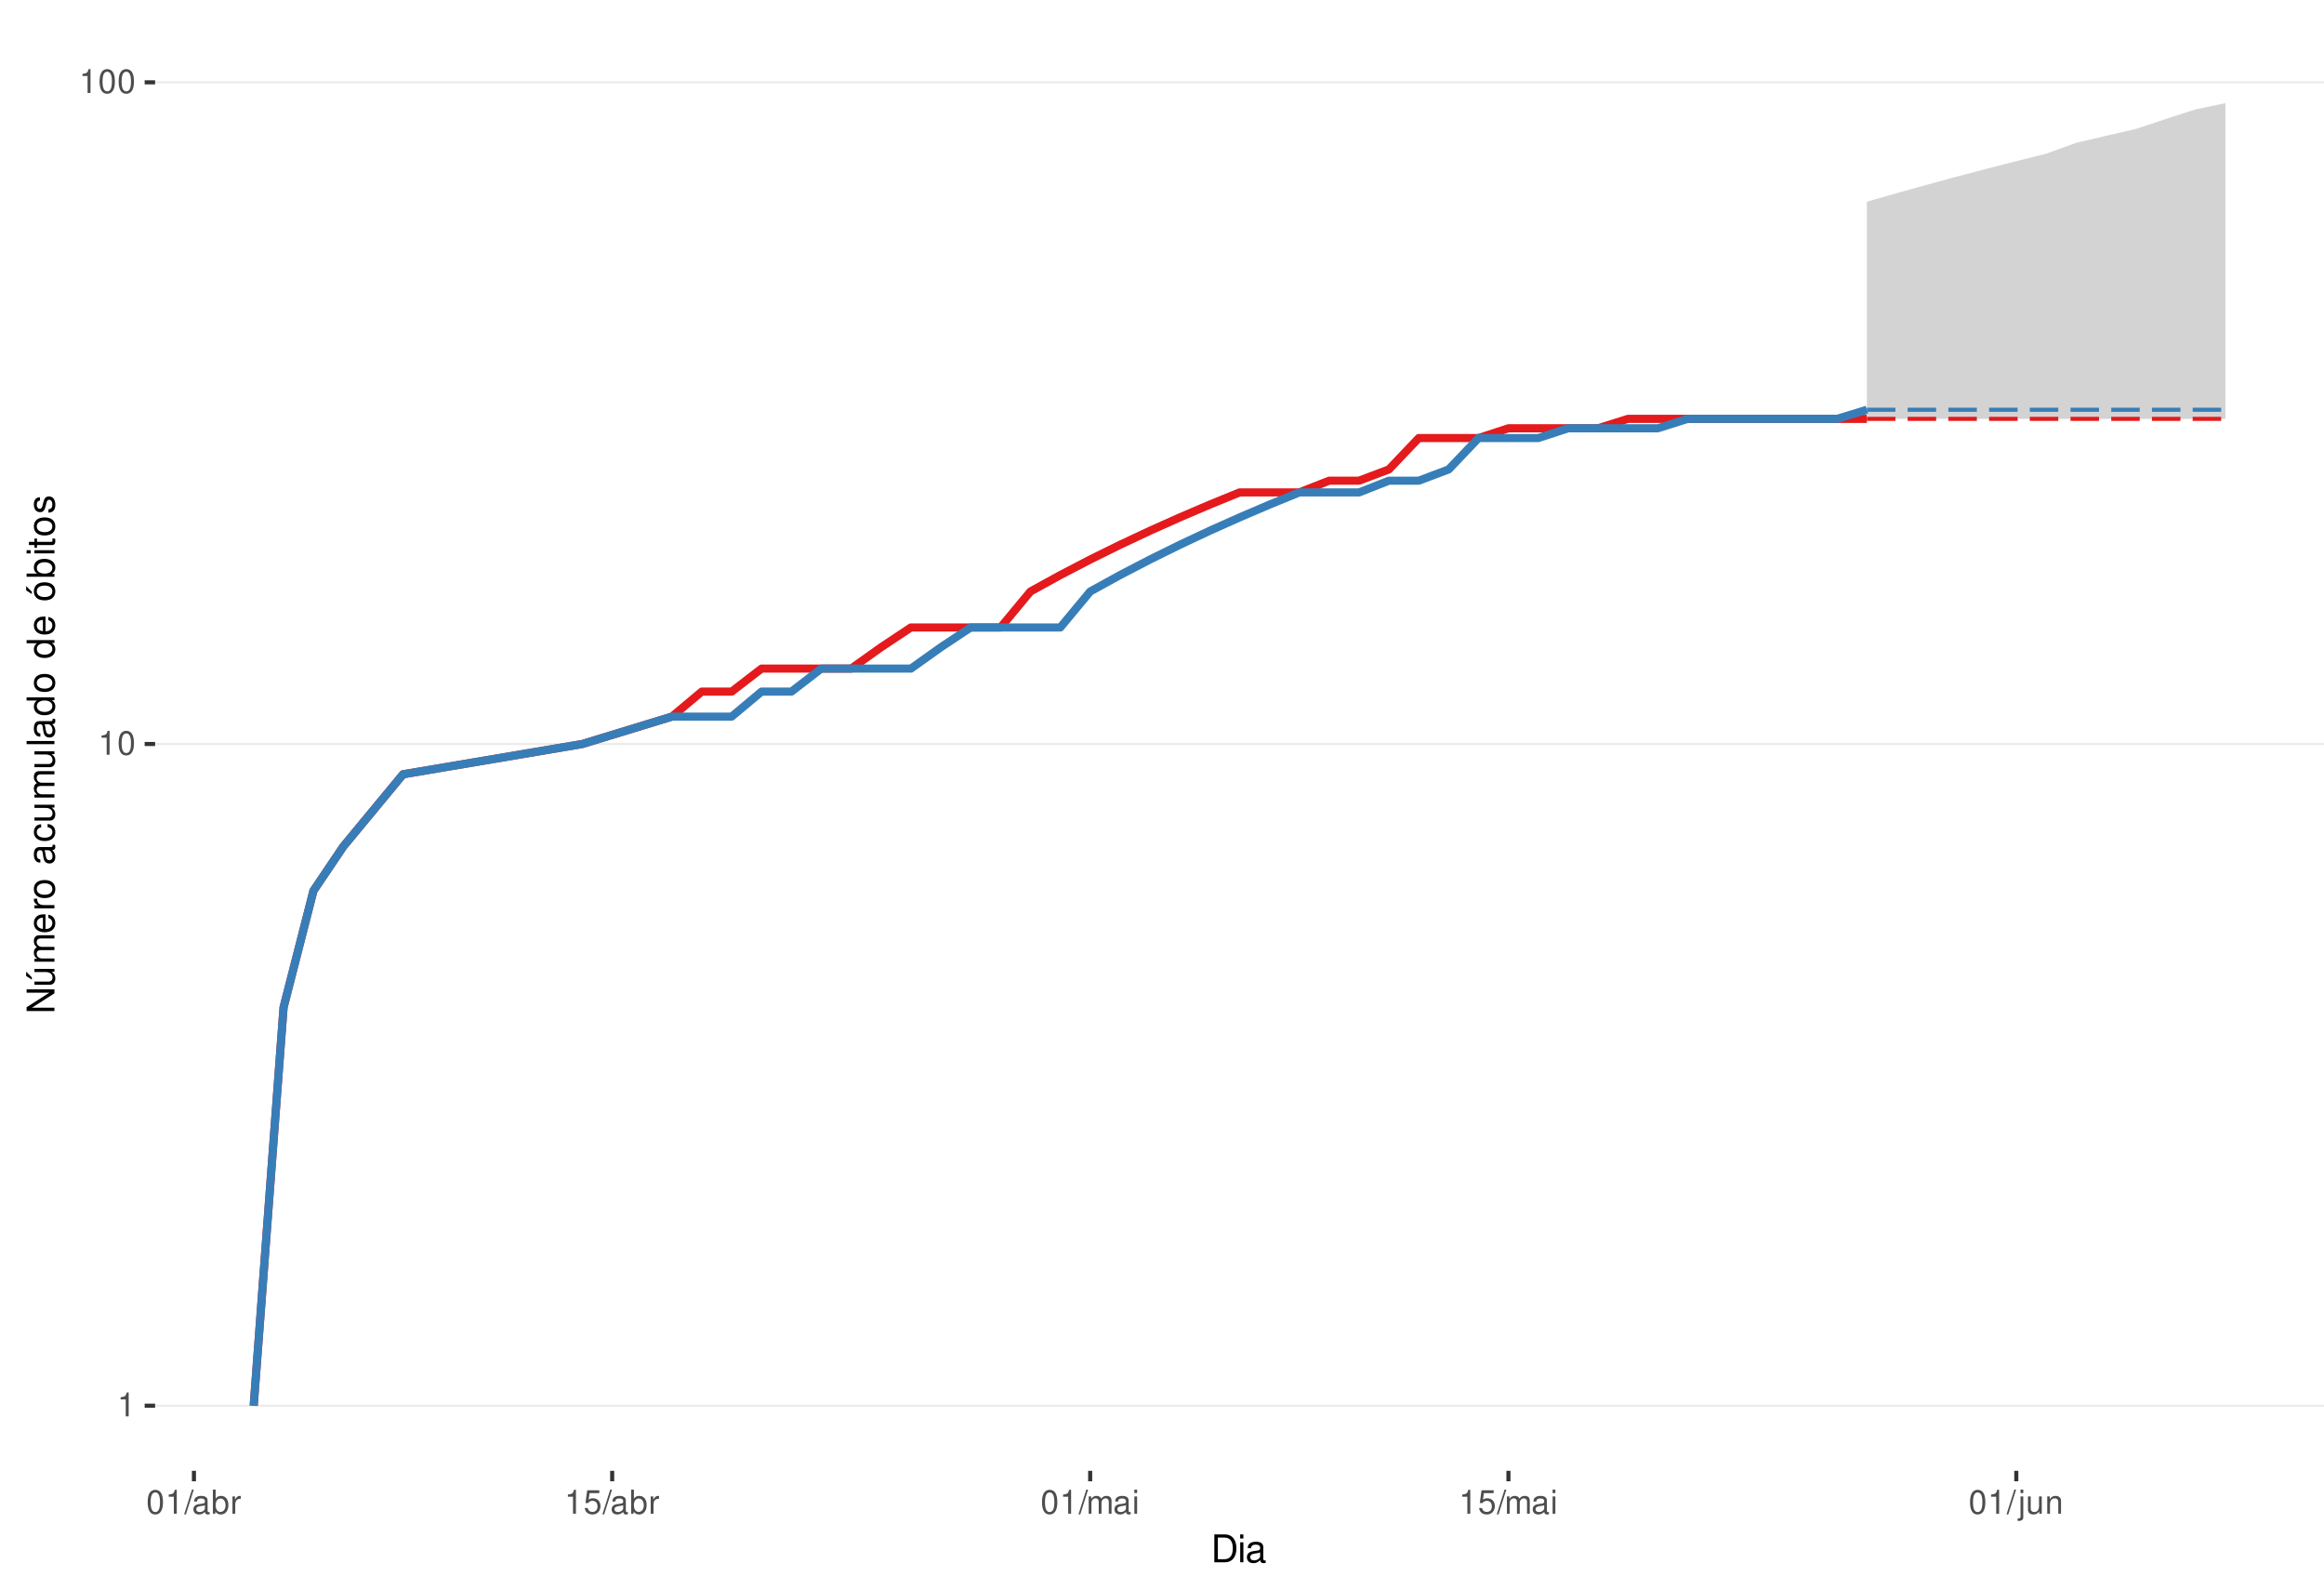
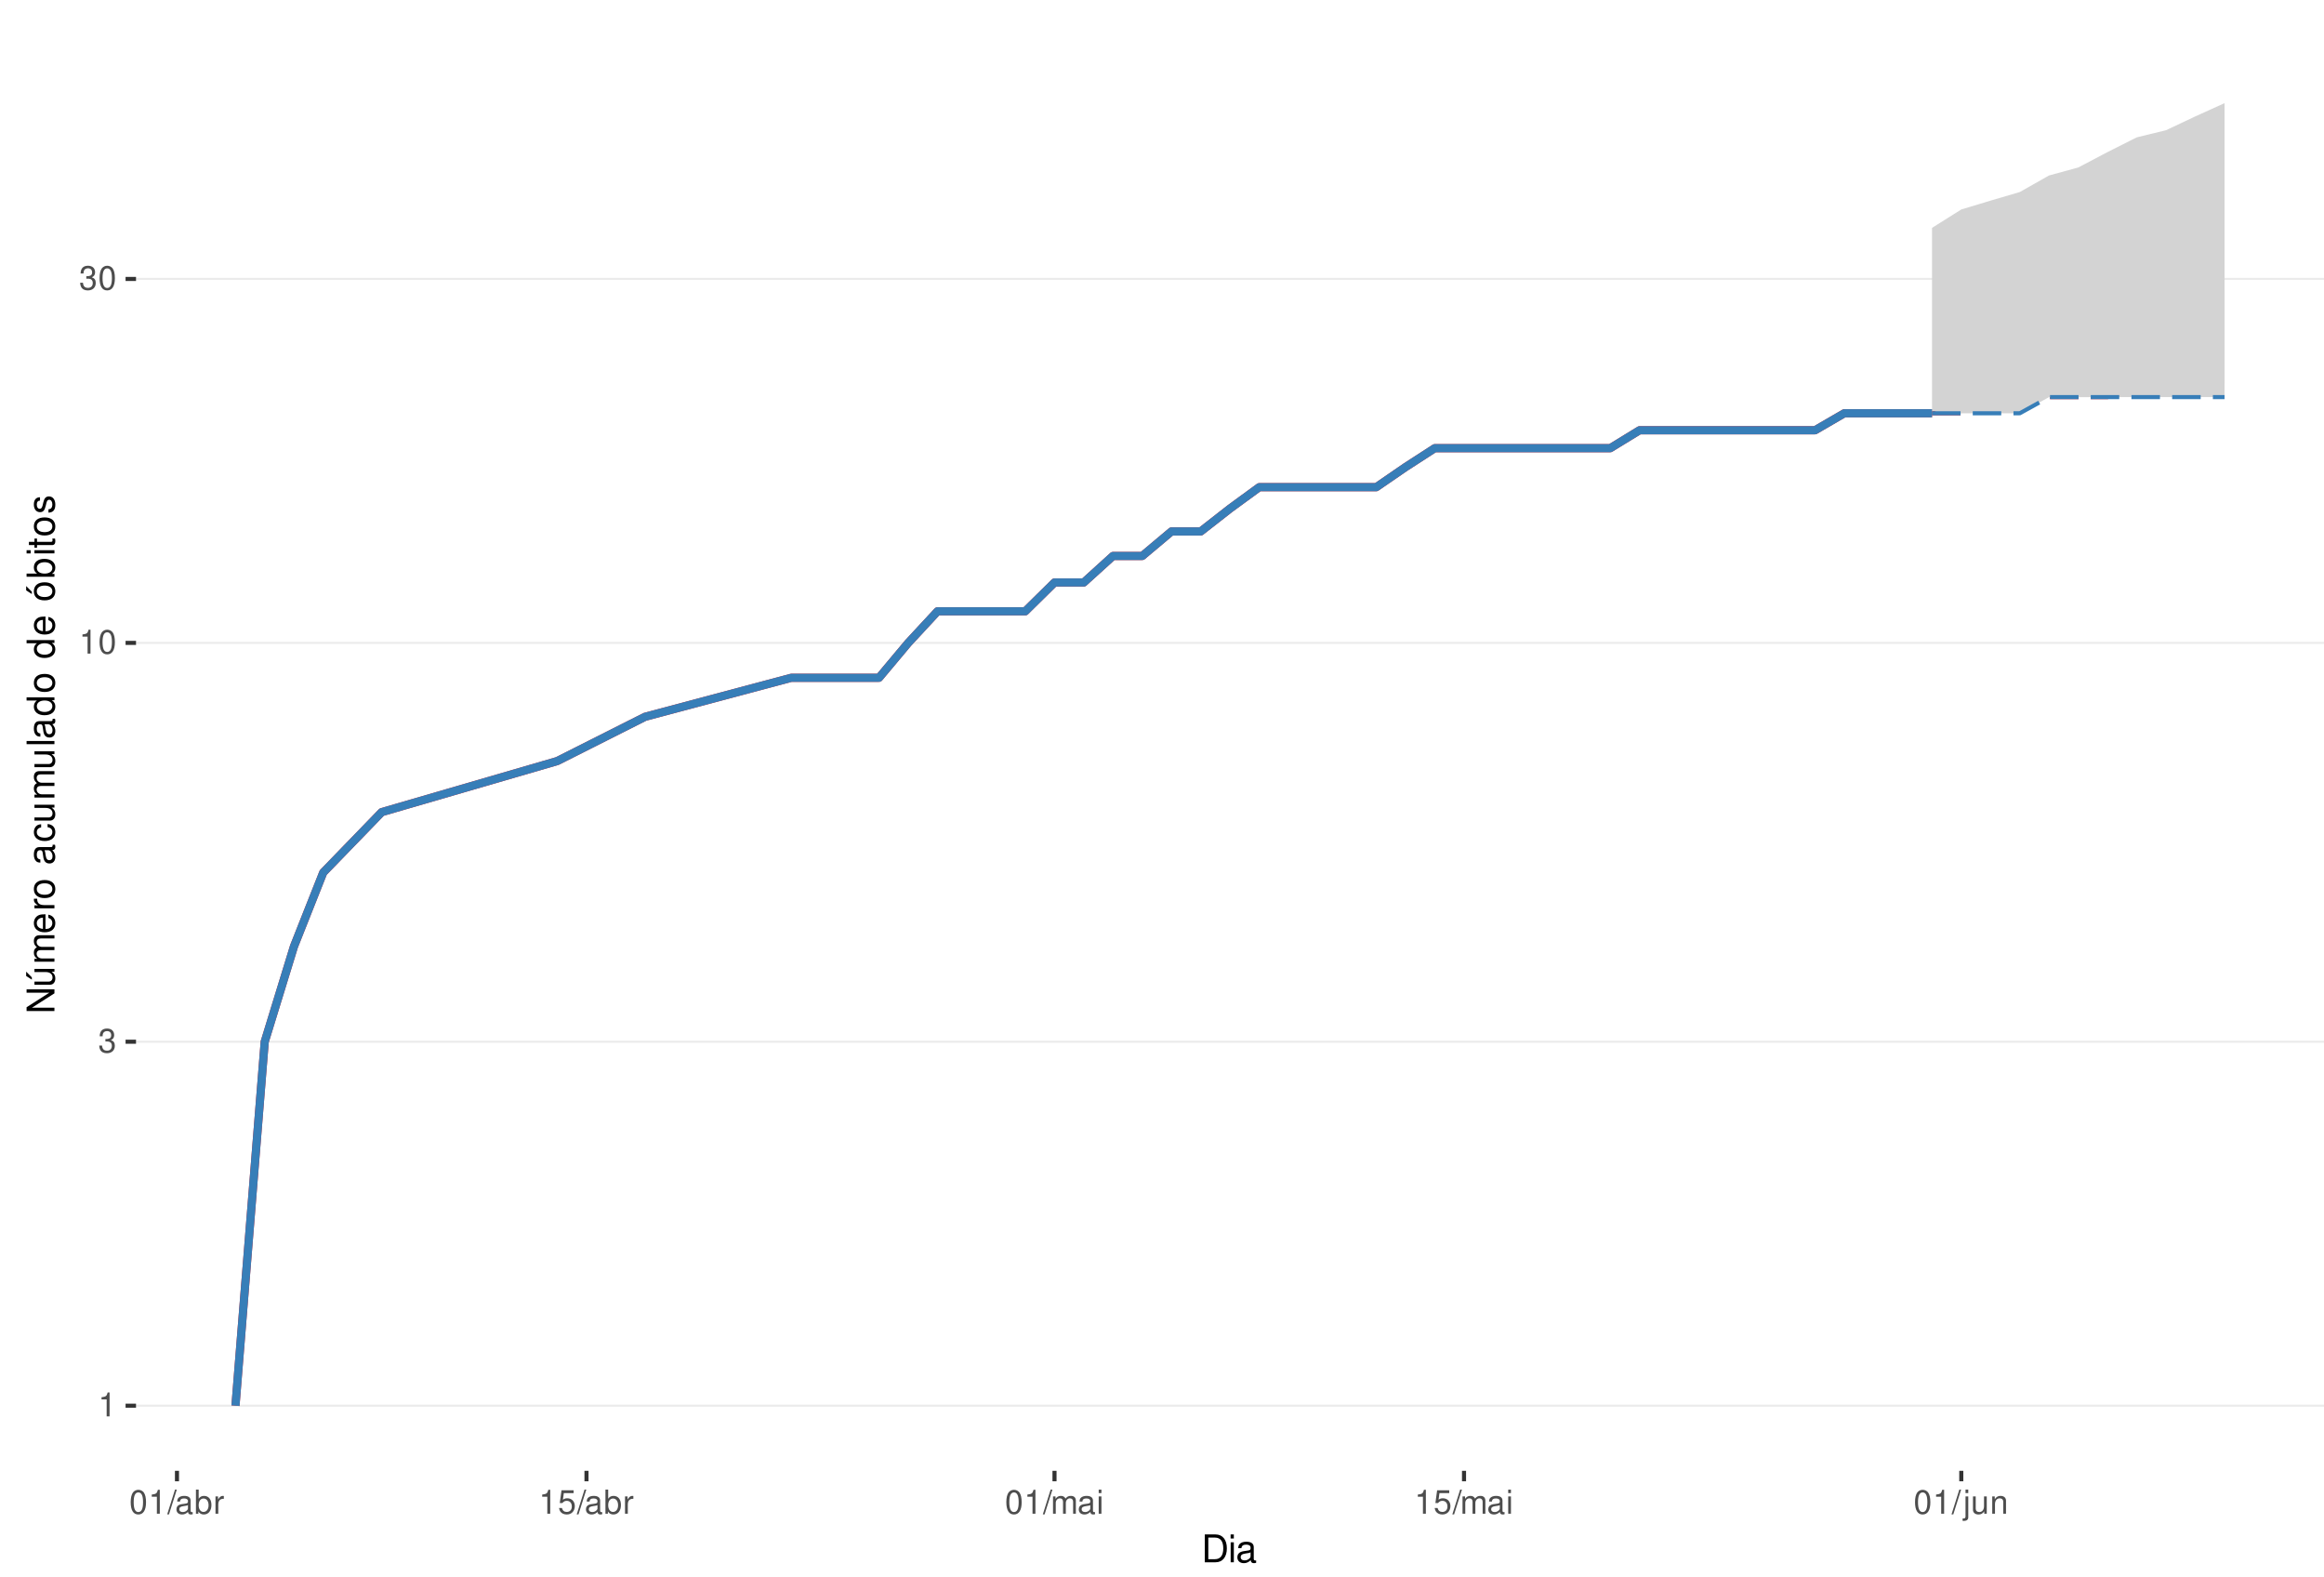
<svg xmlns="http://www.w3.org/2000/svg" xmlns:xlink="http://www.w3.org/1999/xlink" width="609pt" height="413pt" viewBox="0 0 609 413" version="1.1">
  <defs>
    <g>
      <symbol overflow="visible" id="glyph0-0">
        <path style="stroke:none;" d="" />
      </symbol>
      <symbol overflow="visible" id="glyph0-1">
        <path style="stroke:none;" d="M 2.234 -4.453 L 2.234 0 L 3 0 L 3 -6.266 L 2.5 -6.266 C 2.234 -5.297 2.062 -5.172 0.891 -5.016 L 0.891 -4.453 Z M 2.234 -4.453 " />
      </symbol>
      <symbol overflow="visible" id="glyph0-2">
+         <path style="stroke:none;" d="M 1.906 -2.875 L 2.328 -2.875 C 3.156 -2.875 3.594 -2.5 3.594 -1.734 C 3.594 -0.953 3.125 -0.469 2.344 -0.469 C 1.5 -0.469 1.094 -0.906 1.031 -1.812 L 0.281 -1.812 C 0.312 -1.312 0.391 -0.984 0.547 -0.703 C 0.859 -0.109 1.469 0.203 2.297 0.203 C 3.562 0.203 4.375 -0.562 4.375 -1.75 C 4.375 -2.547 4.078 -2.984 3.344 -3.234 C 3.906 -3.469 4.203 -3.906 4.203 -4.531 C 4.203 -5.609 3.5 -6.266 2.328 -6.266 C 1.094 -6.266 0.438 -5.562 0.406 -4.234 L 1.172 -4.234 C 1.172 -4.625 1.219 -4.844 1.312 -5.031 C 1.484 -5.391 1.859 -5.594 2.344 -5.594 C 3.016 -5.594 3.422 -5.188 3.422 -4.516 C 3.422 -4.062 3.266 -3.797 2.922 -3.656 C 2.719 -3.562 2.438 -3.531 1.906 -3.516 Z M 1.906 -2.875 " />
+       </symbol>
+       <symbol overflow="visible" id="glyph0-3">
        <path style="stroke:none;" d="M 2.375 -6.266 C 1.812 -6.266 1.297 -6 0.969 -5.578 C 0.578 -5.016 0.375 -4.188 0.375 -3.031 C 0.375 -0.922 1.062 0.203 2.375 0.203 C 3.672 0.203 4.391 -0.922 4.391 -2.984 C 4.391 -4.188 4.203 -5 3.797 -5.578 C 3.469 -6 2.953 -6.266 2.375 -6.266 Z M 2.375 -5.578 C 3.203 -5.578 3.609 -4.75 3.609 -3.047 C 3.609 -1.266 3.219 -0.438 2.359 -0.438 C 1.562 -0.438 1.156 -1.297 1.156 -3.016 C 1.156 -4.75 1.562 -5.578 2.375 -5.578 Z M 2.375 -5.578 " />
      </symbol>
-       <symbol overflow="visible" id="glyph0-3">
+       <symbol overflow="visible" id="glyph0-4">
        <path style="stroke:none;" d="M 1.984 -6.312 L -0.062 0.172 L 0.406 0.172 L 2.453 -6.312 Z M 1.984 -6.312 " />
      </symbol>
-       <symbol overflow="visible" id="glyph0-4">
+       <symbol overflow="visible" id="glyph0-5">
        <path style="stroke:none;" d="M 4.625 -0.422 C 4.547 -0.406 4.516 -0.406 4.469 -0.406 C 4.219 -0.406 4.078 -0.531 4.078 -0.766 L 4.078 -3.422 C 4.078 -4.234 3.5 -4.672 2.375 -4.672 C 1.719 -4.672 1.188 -4.469 0.875 -4.141 C 0.672 -3.906 0.578 -3.641 0.562 -3.188 L 1.297 -3.188 C 1.344 -3.75 1.672 -4 2.359 -4 C 3.016 -4 3.375 -3.75 3.375 -3.328 L 3.375 -3.141 C 3.359 -2.828 3.203 -2.703 2.609 -2.625 C 1.594 -2.5 1.438 -2.469 1.156 -2.359 C 0.625 -2.125 0.359 -1.734 0.359 -1.141 C 0.359 -0.312 0.938 0.203 1.859 0.203 C 2.422 0.203 2.875 0 3.391 -0.469 C 3.438 0 3.672 0.203 4.141 0.203 C 4.297 0.203 4.391 0.188 4.625 0.125 Z M 3.375 -1.422 C 3.375 -1.188 3.297 -1.031 3.078 -0.844 C 2.781 -0.578 2.438 -0.438 2.016 -0.438 C 1.453 -0.438 1.109 -0.703 1.109 -1.156 C 1.109 -1.641 1.422 -1.875 2.203 -1.984 C 2.984 -2.094 3.125 -2.125 3.375 -2.234 Z M 3.375 -1.422 " />
      </symbol>
-       <symbol overflow="visible" id="glyph0-5">
+       <symbol overflow="visible" id="glyph0-6">
        <path style="stroke:none;" d="M 0.469 -6.312 L 0.469 0 L 1.109 0 L 1.109 -0.578 C 1.469 -0.047 1.922 0.203 2.547 0.203 C 3.75 0.203 4.531 -0.781 4.531 -2.281 C 4.531 -3.75 3.797 -4.672 2.594 -4.672 C 1.969 -4.672 1.531 -4.438 1.188 -3.922 L 1.188 -6.312 Z M 2.453 -3.984 C 3.25 -3.984 3.781 -3.297 3.781 -2.203 C 3.781 -1.172 3.234 -0.469 2.453 -0.469 C 1.672 -0.469 1.188 -1.172 1.188 -2.234 C 1.188 -3.297 1.672 -3.984 2.453 -3.984 Z M 2.453 -3.984 " />
      </symbol>
-       <symbol overflow="visible" id="glyph0-6">
+       <symbol overflow="visible" id="glyph0-7">
        <path style="stroke:none;" d="M 0.594 -4.531 L 0.594 0 L 1.328 0 L 1.328 -2.359 C 1.328 -3.438 1.781 -3.938 2.781 -3.906 L 2.781 -4.641 C 2.656 -4.656 2.594 -4.672 2.5 -4.672 C 2.031 -4.672 1.672 -4.391 1.266 -3.719 L 1.266 -4.531 Z M 0.594 -4.531 " />
      </symbol>
-       <symbol overflow="visible" id="glyph0-7">
+       <symbol overflow="visible" id="glyph0-8">
        <path style="stroke:none;" d="M 4.125 -6.141 L 0.953 -6.141 L 0.5 -2.797 L 1.188 -2.797 C 1.547 -3.219 1.844 -3.375 2.328 -3.375 C 3.156 -3.375 3.656 -2.797 3.656 -1.891 C 3.656 -1.016 3.156 -0.469 2.312 -0.469 C 1.656 -0.469 1.25 -0.812 1.062 -1.5 L 0.297 -1.5 C 0.406 -1 0.5 -0.766 0.672 -0.531 C 1.016 -0.062 1.641 0.203 2.344 0.203 C 3.578 0.203 4.438 -0.703 4.438 -2 C 4.438 -3.219 3.641 -4.047 2.453 -4.047 C 2.031 -4.047 1.672 -3.938 1.328 -3.672 L 1.562 -5.391 L 4.125 -5.391 Z M 4.125 -6.141 " />
      </symbol>
-       <symbol overflow="visible" id="glyph0-8">
+       <symbol overflow="visible" id="glyph0-9">
        <path style="stroke:none;" d="M 0.609 -4.531 L 0.609 0 L 1.328 0 L 1.328 -2.844 C 1.328 -3.5 1.812 -4.031 2.391 -4.031 C 2.938 -4.031 3.234 -3.703 3.234 -3.125 L 3.234 0 L 3.969 0 L 3.969 -2.844 C 3.969 -3.5 4.438 -4.031 5.031 -4.031 C 5.562 -4.031 5.875 -3.703 5.875 -3.125 L 5.875 0 L 6.594 0 L 6.594 -3.406 C 6.594 -4.219 6.125 -4.672 5.281 -4.672 C 4.672 -4.672 4.312 -4.484 3.891 -3.969 C 3.625 -4.453 3.25 -4.672 2.672 -4.672 C 2.062 -4.672 1.656 -4.438 1.266 -3.891 L 1.266 -4.531 Z M 0.609 -4.531 " />
      </symbol>
-       <symbol overflow="visible" id="glyph0-9">
+       <symbol overflow="visible" id="glyph0-10">
        <path style="stroke:none;" d="M 1.297 -4.531 L 0.578 -4.531 L 0.578 0 L 1.297 0 Z M 1.297 -6.312 L 0.578 -6.312 L 0.578 -5.406 L 1.297 -5.406 Z M 1.297 -6.312 " />
      </symbol>
-       <symbol overflow="visible" id="glyph0-10">
+       <symbol overflow="visible" id="glyph0-11">
        <path style="stroke:none;" d="M 0.609 -4.531 L 0.609 0.656 C 0.609 1.109 0.469 1.25 0.016 1.25 C -0.031 1.25 -0.062 1.25 -0.156 1.25 L -0.156 1.859 C -0.062 1.875 -0.031 1.891 0.094 1.891 C 0.906 1.891 1.328 1.562 1.328 0.938 L 1.328 -4.531 Z M 1.328 -6.312 L 0.609 -6.312 L 0.609 -5.406 L 1.328 -5.406 Z M 1.328 -6.312 " />
      </symbol>
-       <symbol overflow="visible" id="glyph0-11">
+       <symbol overflow="visible" id="glyph0-12">
        <path style="stroke:none;" d="M 4.172 0 L 4.172 -4.531 L 3.453 -4.531 L 3.453 -1.969 C 3.453 -1.031 2.969 -0.438 2.219 -0.438 C 1.641 -0.438 1.281 -0.781 1.281 -1.328 L 1.281 -4.531 L 0.562 -4.531 L 0.562 -1.031 C 0.562 -0.281 1.125 0.203 2.016 0.203 C 2.672 0.203 3.094 -0.031 3.516 -0.625 L 3.516 0 Z M 4.172 0 " />
      </symbol>
-       <symbol overflow="visible" id="glyph0-12">
+       <symbol overflow="visible" id="glyph0-13">
        <path style="stroke:none;" d="M 0.609 -4.531 L 0.609 0 L 1.328 0 L 1.328 -2.5 C 1.328 -3.422 1.812 -4.031 2.562 -4.031 C 3.141 -4.031 3.5 -3.688 3.5 -3.141 L 3.5 0 L 4.219 0 L 4.219 -3.422 C 4.219 -4.188 3.656 -4.672 2.781 -4.672 C 2.109 -4.672 1.672 -4.406 1.266 -3.781 L 1.266 -4.531 Z M 0.609 -4.531 " />
      </symbol>
      <symbol overflow="visible" id="glyph1-0">
        <path style="stroke:none;" d="" />
      </symbol>
      <symbol overflow="visible" id="glyph1-1">
        <path style="stroke:none;" d="M 0.891 0 L 3.703 0 C 5.547 0 6.672 -1.375 6.672 -3.656 C 6.672 -5.906 5.547 -7.297 3.703 -7.297 L 0.891 -7.297 Z M 1.812 -0.812 L 1.812 -6.469 L 3.547 -6.469 C 4.984 -6.469 5.734 -5.5 5.734 -3.641 C 5.734 -1.797 4.984 -0.812 3.547 -0.812 Z M 1.812 -0.812 " />
      </symbol>
      <symbol overflow="visible" id="glyph1-2">
        <path style="stroke:none;" d="M 1.5 -5.234 L 0.672 -5.234 L 0.672 0 L 1.5 0 Z M 1.5 -7.297 L 0.656 -7.297 L 0.656 -6.234 L 1.5 -6.234 Z M 1.5 -7.297 " />
      </symbol>
      <symbol overflow="visible" id="glyph1-3">
        <path style="stroke:none;" d="M 5.344 -0.484 C 5.266 -0.469 5.219 -0.469 5.172 -0.469 C 4.875 -0.469 4.719 -0.625 4.719 -0.875 L 4.719 -3.953 C 4.719 -4.891 4.047 -5.391 2.75 -5.391 C 1.984 -5.391 1.375 -5.172 1.016 -4.781 C 0.766 -4.516 0.672 -4.203 0.656 -3.688 L 1.484 -3.688 C 1.562 -4.328 1.938 -4.625 2.719 -4.625 C 3.484 -4.625 3.891 -4.344 3.891 -3.844 L 3.891 -3.625 C 3.875 -3.266 3.703 -3.125 3.016 -3.047 C 1.844 -2.891 1.656 -2.844 1.344 -2.719 C 0.734 -2.453 0.422 -2 0.422 -1.312 C 0.422 -0.375 1.078 0.234 2.141 0.234 C 2.797 0.234 3.328 0 3.922 -0.547 C 3.984 0 4.234 0.234 4.781 0.234 C 4.953 0.234 5.062 0.203 5.344 0.141 Z M 3.891 -1.656 C 3.891 -1.375 3.812 -1.203 3.562 -0.969 C 3.219 -0.656 2.812 -0.5 2.312 -0.5 C 1.672 -0.5 1.297 -0.812 1.297 -1.344 C 1.297 -1.891 1.656 -2.172 2.547 -2.297 C 3.438 -2.422 3.609 -2.453 3.891 -2.594 Z M 3.891 -1.656 " />
      </symbol>
      <symbol overflow="visible" id="glyph2-0">
        <path style="stroke:none;" d="" />
      </symbol>
      <symbol overflow="visible" id="glyph2-1">
        <path style="stroke:none;" d="M -7.297 -6.453 L -7.297 -5.578 L -1.328 -5.578 L -7.297 -1.766 L -7.297 -0.766 L 0 -0.766 L 0 -1.641 L -5.906 -1.641 L 0 -5.406 L 0 -6.453 Z M -7.297 -6.453 " />
      </symbol>
      <symbol overflow="visible" id="glyph2-2">
        <path style="stroke:none;" d="M 0 -4.812 L -5.234 -4.812 L -5.234 -3.984 L -2.266 -3.984 C -1.203 -3.984 -0.5 -3.438 -0.5 -2.562 C -0.5 -1.906 -0.906 -1.484 -1.531 -1.484 L -5.234 -1.484 L -5.234 -0.656 L -1.203 -0.656 C -0.328 -0.656 0.234 -1.297 0.234 -2.312 C 0.234 -3.094 -0.047 -3.578 -0.734 -4.062 L 0 -4.062 Z M -7.406 -2.953 L -5.922 -2 L -5.922 -2.594 L -7.406 -4.094 Z M -7.406 -2.953 " />
      </symbol>
      <symbol overflow="visible" id="glyph2-3">
        <path style="stroke:none;" d="M -5.234 -0.703 L 0 -0.703 L 0 -1.547 L -3.297 -1.547 C -4.047 -1.547 -4.656 -2.094 -4.656 -2.766 C -4.656 -3.391 -4.281 -3.734 -3.609 -3.734 L 0 -3.734 L 0 -4.578 L -3.297 -4.578 C -4.047 -4.578 -4.656 -5.125 -4.656 -5.812 C -4.656 -6.422 -4.266 -6.781 -3.609 -6.781 L 0 -6.781 L 0 -7.625 L -3.938 -7.625 C -4.875 -7.625 -5.391 -7.078 -5.391 -6.094 C -5.391 -5.406 -5.188 -4.984 -4.594 -4.484 C -5.156 -4.188 -5.391 -3.766 -5.391 -3.078 C -5.391 -2.375 -5.125 -1.906 -4.5 -1.469 L -5.234 -1.469 Z M -5.234 -0.703 " />
      </symbol>
      <symbol overflow="visible" id="glyph2-4">
        <path style="stroke:none;" d="M -2.344 -5.125 C -3.141 -5.125 -3.625 -5.062 -4.016 -4.922 C -4.875 -4.578 -5.391 -3.781 -5.391 -2.797 C -5.391 -1.344 -4.281 -0.406 -2.547 -0.406 C -0.812 -0.406 0.234 -1.297 0.234 -2.781 C 0.234 -3.984 -0.453 -4.812 -1.594 -5.016 L -1.594 -4.188 C -0.906 -3.953 -0.547 -3.484 -0.547 -2.812 C -0.547 -2.281 -0.781 -1.828 -1.219 -1.547 C -1.516 -1.344 -1.812 -1.281 -2.344 -1.266 Z M -3.016 -1.297 C -3.984 -1.359 -4.625 -1.953 -4.625 -2.797 C -4.625 -3.641 -3.953 -4.234 -3.016 -4.234 Z M -3.016 -1.297 " />
      </symbol>
      <symbol overflow="visible" id="glyph2-5">
        <path style="stroke:none;" d="M -5.234 -0.688 L 0 -0.688 L 0 -1.531 L -2.719 -1.531 C -3.984 -1.547 -4.547 -2.062 -4.516 -3.203 L -5.359 -3.203 C -5.375 -3.062 -5.391 -2.984 -5.391 -2.891 C -5.391 -2.344 -5.062 -1.938 -4.297 -1.453 L -5.234 -1.453 Z M -5.234 -0.688 " />
      </symbol>
      <symbol overflow="visible" id="glyph2-6">
        <path style="stroke:none;" d="M -5.391 -2.719 C -5.391 -1.234 -4.344 -0.359 -2.578 -0.359 C -0.812 -0.359 0.234 -1.234 0.234 -2.734 C 0.234 -4.203 -0.812 -5.094 -2.547 -5.094 C -4.359 -5.094 -5.391 -4.234 -5.391 -2.719 Z M -4.625 -2.734 C -4.625 -3.672 -3.844 -4.234 -2.547 -4.234 C -1.312 -4.234 -0.547 -3.656 -0.547 -2.734 C -0.547 -1.797 -1.312 -1.234 -2.578 -1.234 C -3.844 -1.234 -4.625 -1.797 -4.625 -2.734 Z M -4.625 -2.734 " />
      </symbol>
      <symbol overflow="visible" id="glyph2-7">
        <path style="stroke:none;" d="" />
      </symbol>
      <symbol overflow="visible" id="glyph2-8">
        <path style="stroke:none;" d="M -0.484 -5.344 C -0.469 -5.266 -0.469 -5.219 -0.469 -5.172 C -0.469 -4.875 -0.625 -4.719 -0.875 -4.719 L -3.953 -4.719 C -4.891 -4.719 -5.391 -4.047 -5.391 -2.75 C -5.391 -1.984 -5.172 -1.375 -4.781 -1.016 C -4.516 -0.766 -4.203 -0.672 -3.688 -0.656 L -3.688 -1.484 C -4.328 -1.562 -4.625 -1.938 -4.625 -2.719 C -4.625 -3.484 -4.344 -3.891 -3.844 -3.891 L -3.625 -3.891 C -3.266 -3.875 -3.125 -3.703 -3.047 -3.016 C -2.891 -1.844 -2.844 -1.656 -2.719 -1.344 C -2.453 -0.734 -2 -0.422 -1.312 -0.422 C -0.375 -0.422 0.234 -1.078 0.234 -2.141 C 0.234 -2.797 0 -3.328 -0.547 -3.922 C 0 -3.984 0.234 -4.234 0.234 -4.781 C 0.234 -4.953 0.203 -5.062 0.141 -5.344 Z M -1.656 -3.891 C -1.375 -3.891 -1.203 -3.812 -0.969 -3.562 C -0.656 -3.219 -0.5 -2.812 -0.5 -2.312 C -0.5 -1.672 -0.812 -1.297 -1.344 -1.297 C -1.891 -1.297 -2.172 -1.656 -2.297 -2.547 C -2.422 -3.438 -2.453 -3.609 -2.594 -3.891 Z M -1.656 -3.891 " />
      </symbol>
      <symbol overflow="visible" id="glyph2-9">
        <path style="stroke:none;" d="M -3.484 -4.703 C -3.984 -4.672 -4.312 -4.562 -4.609 -4.359 C -5.094 -4 -5.391 -3.375 -5.391 -2.641 C -5.391 -1.219 -4.266 -0.312 -2.531 -0.312 C -0.844 -0.312 0.234 -1.203 0.234 -2.625 C 0.234 -3.875 -0.516 -4.672 -1.797 -4.766 L -1.797 -3.938 C -0.953 -3.797 -0.547 -3.359 -0.547 -2.656 C -0.547 -1.734 -1.297 -1.188 -2.531 -1.188 C -3.844 -1.188 -4.625 -1.719 -4.625 -2.625 C -4.625 -3.328 -4.203 -3.766 -3.484 -3.875 Z M -3.484 -4.703 " />
      </symbol>
      <symbol overflow="visible" id="glyph2-10">
        <path style="stroke:none;" d="M 0 -4.812 L -5.234 -4.812 L -5.234 -3.984 L -2.266 -3.984 C -1.203 -3.984 -0.5 -3.438 -0.5 -2.562 C -0.5 -1.906 -0.906 -1.484 -1.531 -1.484 L -5.234 -1.484 L -5.234 -0.656 L -1.203 -0.656 C -0.328 -0.656 0.234 -1.297 0.234 -2.312 C 0.234 -3.094 -0.047 -3.578 -0.734 -4.062 L 0 -4.062 Z M 0 -4.812 " />
      </symbol>
      <symbol overflow="visible" id="glyph2-11">
        <path style="stroke:none;" d="M -7.297 -1.516 L -7.297 -0.688 L 0 -0.688 L 0 -1.516 Z M -7.297 -1.516 " />
      </symbol>
      <symbol overflow="visible" id="glyph2-12">
        <path style="stroke:none;" d="M -7.297 -4.953 L -7.297 -4.125 L -4.578 -4.125 C -5.109 -3.766 -5.391 -3.203 -5.391 -2.516 C -5.391 -1.156 -4.297 -0.266 -2.625 -0.266 C -0.859 -0.266 0.234 -1.125 0.234 -2.547 C 0.234 -3.266 -0.047 -3.766 -0.688 -4.203 L 0 -4.203 L 0 -4.953 Z M -4.609 -2.656 C -4.609 -3.547 -3.812 -4.125 -2.562 -4.125 C -1.344 -4.125 -0.547 -3.547 -0.547 -2.656 C -0.547 -1.734 -1.359 -1.125 -2.578 -1.125 C -3.797 -1.125 -4.609 -1.734 -4.609 -2.656 Z M -4.609 -2.656 " />
      </symbol>
      <symbol overflow="visible" id="glyph2-13">
        <path style="stroke:none;" d="M -5.391 -2.719 C -5.391 -1.234 -4.344 -0.359 -2.578 -0.359 C -0.812 -0.359 0.234 -1.234 0.234 -2.734 C 0.234 -4.203 -0.812 -5.094 -2.547 -5.094 C -4.359 -5.094 -5.391 -4.234 -5.391 -2.719 Z M -4.625 -2.734 C -4.625 -3.672 -3.844 -4.234 -2.547 -4.234 C -1.312 -4.234 -0.547 -3.656 -0.547 -2.734 C -0.547 -1.797 -1.312 -1.234 -2.578 -1.234 C -3.844 -1.234 -4.625 -1.797 -4.625 -2.734 Z M -7.406 -2.984 L -5.922 -2.016 L -5.922 -2.625 L -7.406 -4.109 Z M -7.406 -2.984 " />
      </symbol>
      <symbol overflow="visible" id="glyph2-14">
        <path style="stroke:none;" d="M -7.297 -0.547 L 0 -0.547 L 0 -1.297 L -0.672 -1.297 C -0.062 -1.688 0.234 -2.219 0.234 -2.953 C 0.234 -4.328 -0.906 -5.234 -2.641 -5.234 C -4.344 -5.234 -5.391 -4.375 -5.391 -2.984 C -5.391 -2.266 -5.125 -1.766 -4.531 -1.375 L -7.297 -1.375 Z M -4.609 -2.828 C -4.609 -3.766 -3.797 -4.359 -2.547 -4.359 C -1.359 -4.359 -0.547 -3.734 -0.547 -2.828 C -0.547 -1.938 -1.344 -1.375 -2.578 -1.375 C -3.812 -1.375 -4.609 -1.938 -4.609 -2.828 Z M -4.609 -2.828 " />
      </symbol>
      <symbol overflow="visible" id="glyph2-15">
        <path style="stroke:none;" d="M -5.234 -1.5 L -5.234 -0.672 L 0 -0.672 L 0 -1.5 Z M -7.297 -1.5 L -7.297 -0.656 L -6.234 -0.656 L -6.234 -1.5 Z M -7.297 -1.5 " />
      </symbol>
      <symbol overflow="visible" id="glyph2-16">
        <path style="stroke:none;" d="M -5.234 -2.547 L -5.234 -1.688 L -6.688 -1.688 L -6.688 -0.844 L -5.234 -0.844 L -5.234 -0.141 L -4.562 -0.141 L -4.562 -0.844 L -0.594 -0.844 C -0.062 -0.844 0.234 -1.203 0.234 -1.859 C 0.234 -2.078 0.203 -2.266 0.156 -2.547 L -0.547 -2.547 C -0.516 -2.422 -0.5 -2.312 -0.5 -2.141 C -0.5 -1.781 -0.594 -1.688 -0.969 -1.688 L -4.562 -1.688 L -4.562 -2.547 Z M -5.234 -2.547 " />
      </symbol>
      <symbol overflow="visible" id="glyph2-17">
        <path style="stroke:none;" d="M -3.781 -4.375 C -4.812 -4.375 -5.391 -3.688 -5.391 -2.484 C -5.391 -1.266 -4.766 -0.469 -3.797 -0.469 C -2.969 -0.469 -2.578 -0.891 -2.281 -2.125 L -2.094 -2.906 C -1.953 -3.484 -1.734 -3.719 -1.375 -3.719 C -0.875 -3.719 -0.547 -3.234 -0.547 -2.5 C -0.547 -2.047 -0.672 -1.672 -0.891 -1.453 C -1.047 -1.328 -1.188 -1.266 -1.562 -1.219 L -1.562 -0.344 C -0.344 -0.375 0.234 -1.062 0.234 -2.438 C 0.234 -3.75 -0.422 -4.594 -1.438 -4.594 C -2.203 -4.594 -2.641 -4.156 -2.891 -3.109 L -3.078 -2.312 C -3.234 -1.625 -3.453 -1.344 -3.828 -1.344 C -4.312 -1.344 -4.625 -1.766 -4.625 -2.453 C -4.625 -3.125 -4.328 -3.484 -3.781 -3.5 Z M -3.781 -4.375 " />
      </symbol>
    </g>
    <clipPath id="clip1">
-       <path d="M 40.645 9.961 L 609 9.961 L 609 385.328 L 40.645 385.328 Z M 40.645 9.961 " />
+       <path d="M 35.645 9.961 L 609 9.961 L 609 385.328 L 35.645 385.328 Z M 35.645 9.961 " />
    </clipPath>
    <clipPath id="clip2">
-       <path d="M 40.645 368 L 609 368 L 609 369 L 40.645 369 Z M 40.645 368 " />
+       <path d="M 35.645 368 L 609 368 L 609 369 L 35.645 369 Z M 35.645 368 " />
    </clipPath>
    <clipPath id="clip3">
-       <path d="M 40.645 194 L 609 194 L 609 196 L 40.645 196 Z M 40.645 194 " />
+       <path d="M 35.645 272 L 609 272 L 609 274 L 35.645 274 Z M 35.645 272 " />
    </clipPath>
    <clipPath id="clip4">
-       <path d="M 40.645 21 L 609 21 L 609 22 L 40.645 22 Z M 40.645 21 " />
+       <path d="M 35.645 168 L 609 168 L 609 169 L 35.645 169 Z M 35.645 168 " />
+     </clipPath>
+     <clipPath id="clip5">
+       <path d="M 35.645 72 L 609 72 L 609 74 L 35.645 74 Z M 35.645 72 " />
    </clipPath>
  </defs>
  <g id="surface240">
    <rect x="0" y="0" width="609" height="413" style="fill:rgb(100%,100%,100%);fill-opacity:1;stroke:none;" />
    <rect x="0" y="0" width="609" height="413" style="fill:rgb(100%,100%,100%);fill-opacity:1;stroke:none;" />
    <path style="fill:none;stroke-width:1.067;stroke-linecap:round;stroke-linejoin:round;stroke:rgb(100%,100%,100%);stroke-opacity:1;stroke-miterlimit:10;" d="M 0 413 L 609 413 L 609 0 L 0 0 Z M 0 413 " />
    <g clip-path="url(#clip1)" clip-rule="nonzero">
-       <path style=" stroke:none;fill-rule:nonzero;fill:rgb(100%,100%,100%);fill-opacity:1;" d="M 40.645 385.328 L 609 385.328 L 609 9.961 L 40.645 9.961 Z M 40.645 385.328 " />
+       <path style=" stroke:none;fill-rule:nonzero;fill:rgb(100%,100%,100%);fill-opacity:1;" d="M 35.645 385.328 L 609 385.328 L 609 9.961 L 35.645 9.961 Z M 35.645 385.328 " />
    </g>
    <g clip-path="url(#clip2)" clip-rule="nonzero">
-       <path style="fill:none;stroke-width:0.533;stroke-linecap:butt;stroke-linejoin:round;stroke:rgb(92.157%,92.157%,92.157%);stroke-opacity:1;stroke-miterlimit:10;" d="M 40.645 368.266 L 609 368.266 " />
+       <path style="fill:none;stroke-width:0.533;stroke-linecap:butt;stroke-linejoin:round;stroke:rgb(92.157%,92.157%,92.157%);stroke-opacity:1;stroke-miterlimit:10;" d="M 35.645 368.266 L 609 368.266 " />
    </g>
    <g clip-path="url(#clip3)" clip-rule="nonzero">
-       <path style="fill:none;stroke-width:0.533;stroke-linecap:butt;stroke-linejoin:round;stroke:rgb(92.157%,92.157%,92.157%);stroke-opacity:1;stroke-miterlimit:10;" d="M 40.645 194.914 L 609 194.914 " />
+       <path style="fill:none;stroke-width:0.533;stroke-linecap:butt;stroke-linejoin:round;stroke:rgb(92.157%,92.157%,92.157%);stroke-opacity:1;stroke-miterlimit:10;" d="M 35.645 272.918 L 609 272.918 " />
    </g>
    <g clip-path="url(#clip4)" clip-rule="nonzero">
-       <path style="fill:none;stroke-width:0.533;stroke-linecap:butt;stroke-linejoin:round;stroke:rgb(92.157%,92.157%,92.157%);stroke-opacity:1;stroke-miterlimit:10;" d="M 40.645 21.562 L 609 21.562 " />
-     </g>
-     <path style="fill:none;stroke-width:2.134;stroke-linecap:butt;stroke-linejoin:round;stroke:rgb(89.412%,10.196%,10.98%);stroke-opacity:1;stroke-miterlimit:10;" d="M 66.48 368.266 L 74.309 263.898 L 82.137 233.371 L 89.965 221.766 L 105.621 202.848 L 152.594 194.914 L 176.078 187.738 L 183.906 181.188 L 191.738 181.188 L 199.566 175.16 L 223.051 175.16 L 230.879 169.582 L 238.707 164.387 L 262.195 164.387 L 270.023 154.965 L 277.852 150.66 L 285.68 146.59 L 293.508 142.73 L 301.336 139.055 L 309.164 135.555 L 316.992 132.207 L 324.824 129.004 L 340.48 129.004 L 348.309 125.93 L 356.137 125.93 L 363.965 122.977 L 371.793 114.758 L 387.453 114.758 L 395.281 112.203 L 418.766 112.203 L 426.594 109.734 L 489.223 109.734 " />
-     <path style=" stroke:none;fill-rule:nonzero;fill:rgb(82.745%,82.745%,82.745%);fill-opacity:1;" d="M 489.223 52.844 L 497.051 50.598 L 504.879 48.414 L 512.707 46.293 L 520.535 44.23 L 528.367 42.223 L 536.195 40.266 L 544.023 37.426 L 551.852 35.59 L 559.68 33.797 L 567.508 31.184 L 575.336 28.66 L 583.164 27.023 L 583.164 109.734 L 489.223 109.734 Z M 489.223 52.844 " />
-     <path style="fill:none;stroke-width:1.067;stroke-linecap:butt;stroke-linejoin:round;stroke:rgb(89.412%,10.196%,10.98%);stroke-opacity:1;stroke-dasharray:7.469,3.201;stroke-miterlimit:10;" d="M 489.223 109.734 L 583.164 109.734 " />
-     <path style="fill:none;stroke-width:2.134;stroke-linecap:butt;stroke-linejoin:round;stroke:rgb(21.569%,49.412%,72.157%);stroke-opacity:1;stroke-miterlimit:10;" d="M 66.48 368.266 L 74.309 263.898 L 82.137 233.371 L 89.965 221.766 L 105.621 202.848 L 152.594 194.914 L 176.078 187.738 L 191.738 187.738 L 199.566 181.188 L 207.395 181.188 L 215.223 175.16 L 238.707 175.16 L 246.535 169.582 L 254.367 164.387 L 277.852 164.387 L 285.68 154.965 L 293.508 150.66 L 301.336 146.59 L 309.164 142.73 L 316.992 139.055 L 324.824 135.555 L 332.652 132.207 L 340.48 129.004 L 356.137 129.004 L 363.965 125.93 L 371.793 125.93 L 379.621 122.977 L 387.453 114.758 L 403.109 114.758 L 410.938 112.203 L 434.422 112.203 L 442.25 109.734 L 481.395 109.734 L 489.223 107.344 " />
-     <path style=" stroke:none;fill-rule:nonzero;fill:rgb(82.745%,82.745%,82.745%);fill-opacity:1;" d="M 489.223 107.344 L 497.051 102.781 L 504.879 98.477 L 512.707 96.414 L 520.535 92.453 L 528.367 90.547 L 536.195 86.871 L 544.023 85.102 L 551.852 83.371 L 559.68 80.023 L 567.508 78.402 L 575.336 76.82 L 583.164 76.82 L 583.164 107.344 Z M 489.223 107.344 " />
-     <path style="fill:none;stroke-width:1.067;stroke-linecap:butt;stroke-linejoin:round;stroke:rgb(21.569%,49.412%,72.157%);stroke-opacity:1;stroke-dasharray:7.469,3.201;stroke-miterlimit:10;" d="M 489.223 107.344 L 583.164 107.344 " />
-     <g style="fill:rgb(30.196%,30.196%,30.196%);fill-opacity:1;">
-       <use xlink:href="#glyph0-1" x="30.715" y="371.071" />
-     </g>
-     <g style="fill:rgb(30.196%,30.196%,30.196%);fill-opacity:1;">
-       <use xlink:href="#glyph0-1" x="25.715" y="197.72" />
-       <use xlink:href="#glyph0-2" x="30.715" y="197.72" />
-     </g>
-     <g style="fill:rgb(30.196%,30.196%,30.196%);fill-opacity:1;">
-       <use xlink:href="#glyph0-1" x="20.715" y="24.368" />
-       <use xlink:href="#glyph0-2" x="25.715" y="24.368" />
-       <use xlink:href="#glyph0-2" x="30.715" y="24.368" />
-     </g>
-     <path style="fill:none;stroke-width:1.067;stroke-linecap:butt;stroke-linejoin:round;stroke:rgb(20%,20%,20%);stroke-opacity:1;stroke-miterlimit:10;" d="M 37.906 368.266 L 40.645 368.266 " />
-     <path style="fill:none;stroke-width:1.067;stroke-linecap:butt;stroke-linejoin:round;stroke:rgb(20%,20%,20%);stroke-opacity:1;stroke-miterlimit:10;" d="M 37.906 194.914 L 40.645 194.914 " />
-     <path style="fill:none;stroke-width:1.067;stroke-linecap:butt;stroke-linejoin:round;stroke:rgb(20%,20%,20%);stroke-opacity:1;stroke-miterlimit:10;" d="M 37.906 21.562 L 40.645 21.562 " />
-     <path style="fill:none;stroke-width:1.067;stroke-linecap:butt;stroke-linejoin:round;stroke:rgb(20%,20%,20%);stroke-opacity:1;stroke-miterlimit:10;" d="M 50.82 388.07 L 50.82 385.328 " />
-     <path style="fill:none;stroke-width:1.067;stroke-linecap:butt;stroke-linejoin:round;stroke:rgb(20%,20%,20%);stroke-opacity:1;stroke-miterlimit:10;" d="M 160.422 388.07 L 160.422 385.328 " />
-     <path style="fill:none;stroke-width:1.067;stroke-linecap:butt;stroke-linejoin:round;stroke:rgb(20%,20%,20%);stroke-opacity:1;stroke-miterlimit:10;" d="M 285.68 388.07 L 285.68 385.328 " />
-     <path style="fill:none;stroke-width:1.067;stroke-linecap:butt;stroke-linejoin:round;stroke:rgb(20%,20%,20%);stroke-opacity:1;stroke-miterlimit:10;" d="M 395.281 388.07 L 395.281 385.328 " />
-     <path style="fill:none;stroke-width:1.067;stroke-linecap:butt;stroke-linejoin:round;stroke:rgb(20%,20%,20%);stroke-opacity:1;stroke-miterlimit:10;" d="M 528.367 388.07 L 528.367 385.328 " />
-     <g style="fill:rgb(30.196%,30.196%,30.196%);fill-opacity:1;">
-       <use xlink:href="#glyph0-2" x="38.32" y="396.567" />
-       <use xlink:href="#glyph0-1" x="43.32" y="396.567" />
-       <use xlink:href="#glyph0-3" x="48.32" y="396.567" />
-       <use xlink:href="#glyph0-4" x="50.32" y="396.567" />
-       <use xlink:href="#glyph0-5" x="55.32" y="396.567" />
-       <use xlink:href="#glyph0-6" x="60.32" y="396.567" />
-     </g>
-     <g style="fill:rgb(30.196%,30.196%,30.196%);fill-opacity:1;">
-       <use xlink:href="#glyph0-1" x="147.922" y="396.567" />
-       <use xlink:href="#glyph0-7" x="152.922" y="396.567" />
-       <use xlink:href="#glyph0-3" x="157.922" y="396.567" />
-       <use xlink:href="#glyph0-4" x="159.922" y="396.567" />
-       <use xlink:href="#glyph0-5" x="164.922" y="396.567" />
-       <use xlink:href="#glyph0-6" x="169.922" y="396.567" />
-     </g>
-     <g style="fill:rgb(30.196%,30.196%,30.196%);fill-opacity:1;">
-       <use xlink:href="#glyph0-2" x="272.68" y="396.567" />
-       <use xlink:href="#glyph0-1" x="277.68" y="396.567" />
-       <use xlink:href="#glyph0-3" x="282.68" y="396.567" />
-       <use xlink:href="#glyph0-8" x="284.68" y="396.567" />
-       <use xlink:href="#glyph0-4" x="291.68" y="396.567" />
-       <use xlink:href="#glyph0-9" x="296.68" y="396.567" />
-     </g>
-     <g style="fill:rgb(30.196%,30.196%,30.196%);fill-opacity:1;">
-       <use xlink:href="#glyph0-1" x="382.281" y="396.567" />
-       <use xlink:href="#glyph0-7" x="387.281" y="396.567" />
-       <use xlink:href="#glyph0-3" x="392.281" y="396.567" />
-       <use xlink:href="#glyph0-8" x="394.281" y="396.567" />
-       <use xlink:href="#glyph0-4" x="401.281" y="396.567" />
-       <use xlink:href="#glyph0-9" x="406.281" y="396.567" />
-     </g>
-     <g style="fill:rgb(30.196%,30.196%,30.196%);fill-opacity:1;">
-       <use xlink:href="#glyph0-2" x="515.867" y="396.567" />
-       <use xlink:href="#glyph0-1" x="520.867" y="396.567" />
-       <use xlink:href="#glyph0-3" x="525.867" y="396.567" />
-       <use xlink:href="#glyph0-10" x="528.867" y="396.567" />
-       <use xlink:href="#glyph0-11" x="530.867" y="396.567" />
-       <use xlink:href="#glyph0-12" x="535.867" y="396.567" />
+       <path style="fill:none;stroke-width:0.533;stroke-linecap:butt;stroke-linejoin:round;stroke:rgb(92.157%,92.157%,92.157%);stroke-opacity:1;stroke-miterlimit:10;" d="M 35.645 168.426 L 609 168.426 " />
+     </g>
+     <g clip-path="url(#clip5)" clip-rule="nonzero">
+       <path style="fill:none;stroke-width:0.533;stroke-linecap:butt;stroke-linejoin:round;stroke:rgb(92.157%,92.157%,92.157%);stroke-opacity:1;stroke-miterlimit:10;" d="M 35.645 73.078 L 609 73.078 " />
+     </g>
+     <path style="fill:none;stroke-width:2.134;stroke-linecap:butt;stroke-linejoin:round;stroke:rgb(89.412%,10.196%,10.98%);stroke-opacity:1;stroke-miterlimit:10;" d="M 61.707 368.266 L 69.371 272.918 L 77.035 247.949 L 84.703 228.586 L 100.031 212.762 L 146.023 199.383 L 169.02 187.793 L 207.344 177.57 L 230.34 177.57 L 238.004 168.426 L 245.672 160.152 L 268.668 160.152 L 276.332 152.602 L 283.996 152.602 L 291.66 145.656 L 299.328 145.656 L 306.992 139.223 L 314.656 139.223 L 322.324 133.234 L 329.988 127.633 L 360.648 127.633 L 368.312 122.371 L 375.98 117.414 L 421.969 117.414 L 429.637 112.719 L 475.625 112.719 L 483.293 108.27 L 506.285 108.27 " />
+     <path style=" stroke:none;fill-rule:nonzero;fill:rgb(82.745%,82.745%,82.745%);fill-opacity:1;" d="M 506.285 59.699 L 513.953 54.875 L 521.617 52.562 L 529.281 50.309 L 536.949 45.969 L 544.613 43.875 L 552.277 39.84 L 559.941 35.98 L 567.609 34.113 L 575.273 30.496 L 582.938 27.023 L 582.938 99.996 L 559.941 99.996 L 552.277 104.035 L 521.617 104.035 L 513.953 108.27 L 506.285 108.27 Z M 506.285 59.699 " />
+     <path style="fill:none;stroke-width:1.067;stroke-linecap:butt;stroke-linejoin:round;stroke:rgb(89.412%,10.196%,10.98%);stroke-opacity:1;stroke-dasharray:7.469,3.201;stroke-miterlimit:10;" d="M 506.285 108.27 L 513.953 108.27 L 521.617 104.035 L 552.277 104.035 L 559.941 99.996 L 582.938 99.996 " />
+     <path style="fill:none;stroke-width:2.134;stroke-linecap:butt;stroke-linejoin:round;stroke:rgb(21.569%,49.412%,72.157%);stroke-opacity:1;stroke-miterlimit:10;" d="M 61.707 368.266 L 69.371 272.918 L 77.035 247.949 L 84.703 228.586 L 100.031 212.762 L 146.023 199.383 L 169.02 187.793 L 207.344 177.57 L 230.34 177.57 L 238.004 168.426 L 245.672 160.152 L 268.668 160.152 L 276.332 152.602 L 283.996 152.602 L 291.66 145.656 L 299.328 145.656 L 306.992 139.223 L 314.656 139.223 L 322.324 133.234 L 329.988 127.633 L 360.648 127.633 L 368.312 122.371 L 375.98 117.414 L 421.969 117.414 L 429.637 112.719 L 475.625 112.719 L 483.293 108.27 L 506.285 108.27 " />
+     <path style=" stroke:none;fill-rule:nonzero;fill:rgb(82.745%,82.745%,82.745%);fill-opacity:1;" d="M 506.285 108.27 L 513.953 104.035 L 521.617 99.996 L 529.281 96.137 L 536.949 92.445 L 544.613 88.902 L 552.277 85.496 L 559.941 82.223 L 567.609 79.066 L 575.273 76.02 L 582.938 76.02 L 582.938 104.035 L 536.949 104.035 L 529.281 108.27 Z M 506.285 108.27 " />
+     <path style="fill:none;stroke-width:1.067;stroke-linecap:butt;stroke-linejoin:round;stroke:rgb(21.569%,49.412%,72.157%);stroke-opacity:1;stroke-dasharray:7.469,3.201;stroke-miterlimit:10;" d="M 506.285 108.27 L 529.281 108.27 L 536.949 104.035 L 582.938 104.035 " />
+     <g style="fill:rgb(30.196%,30.196%,30.196%);fill-opacity:1;">
+       <use xlink:href="#glyph0-1" x="25.715" y="371.071" />
+     </g>
+     <g style="fill:rgb(30.196%,30.196%,30.196%);fill-opacity:1;">
+       <use xlink:href="#glyph0-2" x="25.715" y="275.724" />
+     </g>
+     <g style="fill:rgb(30.196%,30.196%,30.196%);fill-opacity:1;">
+       <use xlink:href="#glyph0-1" x="20.715" y="171.231" />
+       <use xlink:href="#glyph0-3" x="25.715" y="171.231" />
+     </g>
+     <g style="fill:rgb(30.196%,30.196%,30.196%);fill-opacity:1;">
+       <use xlink:href="#glyph0-2" x="20.715" y="75.884" />
+       <use xlink:href="#glyph0-3" x="25.715" y="75.884" />
+     </g>
+     <path style="fill:none;stroke-width:1.067;stroke-linecap:butt;stroke-linejoin:round;stroke:rgb(20%,20%,20%);stroke-opacity:1;stroke-miterlimit:10;" d="M 32.906 368.266 L 35.645 368.266 " />
+     <path style="fill:none;stroke-width:1.067;stroke-linecap:butt;stroke-linejoin:round;stroke:rgb(20%,20%,20%);stroke-opacity:1;stroke-miterlimit:10;" d="M 32.906 272.918 L 35.645 272.918 " />
+     <path style="fill:none;stroke-width:1.067;stroke-linecap:butt;stroke-linejoin:round;stroke:rgb(20%,20%,20%);stroke-opacity:1;stroke-miterlimit:10;" d="M 32.906 168.426 L 35.645 168.426 " />
+     <path style="fill:none;stroke-width:1.067;stroke-linecap:butt;stroke-linejoin:round;stroke:rgb(20%,20%,20%);stroke-opacity:1;stroke-miterlimit:10;" d="M 32.906 73.078 L 35.645 73.078 " />
+     <path style="fill:none;stroke-width:1.067;stroke-linecap:butt;stroke-linejoin:round;stroke:rgb(20%,20%,20%);stroke-opacity:1;stroke-miterlimit:10;" d="M 46.375 388.07 L 46.375 385.328 " />
+     <path style="fill:none;stroke-width:1.067;stroke-linecap:butt;stroke-linejoin:round;stroke:rgb(20%,20%,20%);stroke-opacity:1;stroke-miterlimit:10;" d="M 153.688 388.07 L 153.688 385.328 " />
+     <path style="fill:none;stroke-width:1.067;stroke-linecap:butt;stroke-linejoin:round;stroke:rgb(20%,20%,20%);stroke-opacity:1;stroke-miterlimit:10;" d="M 276.332 388.07 L 276.332 385.328 " />
+     <path style="fill:none;stroke-width:1.067;stroke-linecap:butt;stroke-linejoin:round;stroke:rgb(20%,20%,20%);stroke-opacity:1;stroke-miterlimit:10;" d="M 383.645 388.07 L 383.645 385.328 " />
+     <path style="fill:none;stroke-width:1.067;stroke-linecap:butt;stroke-linejoin:round;stroke:rgb(20%,20%,20%);stroke-opacity:1;stroke-miterlimit:10;" d="M 513.953 388.07 L 513.953 385.328 " />
+     <g style="fill:rgb(30.196%,30.196%,30.196%);fill-opacity:1;">
+       <use xlink:href="#glyph0-3" x="33.875" y="396.567" />
+       <use xlink:href="#glyph0-1" x="38.875" y="396.567" />
+       <use xlink:href="#glyph0-4" x="43.875" y="396.567" />
+       <use xlink:href="#glyph0-5" x="45.875" y="396.567" />
+       <use xlink:href="#glyph0-6" x="50.875" y="396.567" />
+       <use xlink:href="#glyph0-7" x="55.875" y="396.567" />
+     </g>
+     <g style="fill:rgb(30.196%,30.196%,30.196%);fill-opacity:1;">
+       <use xlink:href="#glyph0-1" x="141.188" y="396.567" />
+       <use xlink:href="#glyph0-8" x="146.188" y="396.567" />
+       <use xlink:href="#glyph0-4" x="151.188" y="396.567" />
+       <use xlink:href="#glyph0-5" x="153.188" y="396.567" />
+       <use xlink:href="#glyph0-6" x="158.188" y="396.567" />
+       <use xlink:href="#glyph0-7" x="163.188" y="396.567" />
+     </g>
+     <g style="fill:rgb(30.196%,30.196%,30.196%);fill-opacity:1;">
+       <use xlink:href="#glyph0-3" x="263.332" y="396.567" />
+       <use xlink:href="#glyph0-1" x="268.332" y="396.567" />
+       <use xlink:href="#glyph0-4" x="273.332" y="396.567" />
+       <use xlink:href="#glyph0-9" x="275.332" y="396.567" />
+       <use xlink:href="#glyph0-5" x="282.332" y="396.567" />
+       <use xlink:href="#glyph0-10" x="287.332" y="396.567" />
+     </g>
+     <g style="fill:rgb(30.196%,30.196%,30.196%);fill-opacity:1;">
+       <use xlink:href="#glyph0-1" x="370.645" y="396.567" />
+       <use xlink:href="#glyph0-8" x="375.645" y="396.567" />
+       <use xlink:href="#glyph0-4" x="380.645" y="396.567" />
+       <use xlink:href="#glyph0-9" x="382.645" y="396.567" />
+       <use xlink:href="#glyph0-5" x="389.645" y="396.567" />
+       <use xlink:href="#glyph0-10" x="394.645" y="396.567" />
+     </g>
+     <g style="fill:rgb(30.196%,30.196%,30.196%);fill-opacity:1;">
+       <use xlink:href="#glyph0-3" x="501.453" y="396.567" />
+       <use xlink:href="#glyph0-1" x="506.453" y="396.567" />
+       <use xlink:href="#glyph0-4" x="511.453" y="396.567" />
+       <use xlink:href="#glyph0-11" x="514.453" y="396.567" />
+       <use xlink:href="#glyph0-12" x="516.453" y="396.567" />
+       <use xlink:href="#glyph0-13" x="521.453" y="396.567" />
    </g>
    <g style="fill:rgb(0%,0%,0%);fill-opacity:1;">
-       <use xlink:href="#glyph1-1" x="317.324" y="409.29" />
-       <use xlink:href="#glyph1-2" x="324.324" y="409.29" />
-       <use xlink:href="#glyph1-3" x="326.324" y="409.29" />
+       <use xlink:href="#glyph1-1" x="314.824" y="409.29" />
+       <use xlink:href="#glyph1-2" x="321.824" y="409.29" />
+       <use xlink:href="#glyph1-3" x="323.824" y="409.29" />
    </g>
    <g style="fill:rgb(0%,0%,0%);fill-opacity:1;">
      <use xlink:href="#glyph2-1" x="14.263" y="265.645" />
      <use xlink:href="#glyph2-2" x="14.263" y="258.645" />
      <use xlink:href="#glyph2-3" x="14.263" y="252.645" />
      <use xlink:href="#glyph2-4" x="14.263" y="244.645" />
      <use xlink:href="#glyph2-5" x="14.263" y="238.645" />
      <use xlink:href="#glyph2-6" x="14.263" y="235.645" />
      <use xlink:href="#glyph2-7" x="14.263" y="229.645" />
      <use xlink:href="#glyph2-8" x="14.263" y="226.645" />
      <use xlink:href="#glyph2-9" x="14.263" y="220.645" />
      <use xlink:href="#glyph2-10" x="14.263" y="215.645" />
      <use xlink:href="#glyph2-3" x="14.263" y="209.645" />
      <use xlink:href="#glyph2-10" x="14.263" y="201.645" />
      <use xlink:href="#glyph2-11" x="14.263" y="195.645" />
      <use xlink:href="#glyph2-8" x="14.263" y="193.645" />
      <use xlink:href="#glyph2-12" x="14.263" y="187.645" />
      <use xlink:href="#glyph2-6" x="14.263" y="181.645" />
      <use xlink:href="#glyph2-7" x="14.263" y="175.645" />
      <use xlink:href="#glyph2-12" x="14.263" y="172.645" />
      <use xlink:href="#glyph2-4" x="14.263" y="166.645" />
      <use xlink:href="#glyph2-7" x="14.263" y="160.645" />
      <use xlink:href="#glyph2-13" x="14.263" y="157.645" />
      <use xlink:href="#glyph2-14" x="14.263" y="151.645" />
      <use xlink:href="#glyph2-15" x="14.263" y="145.645" />
      <use xlink:href="#glyph2-16" x="14.263" y="143.645" />
      <use xlink:href="#glyph2-6" x="14.263" y="140.645" />
      <use xlink:href="#glyph2-17" x="14.263" y="134.645" />
    </g>
  </g>
</svg>
